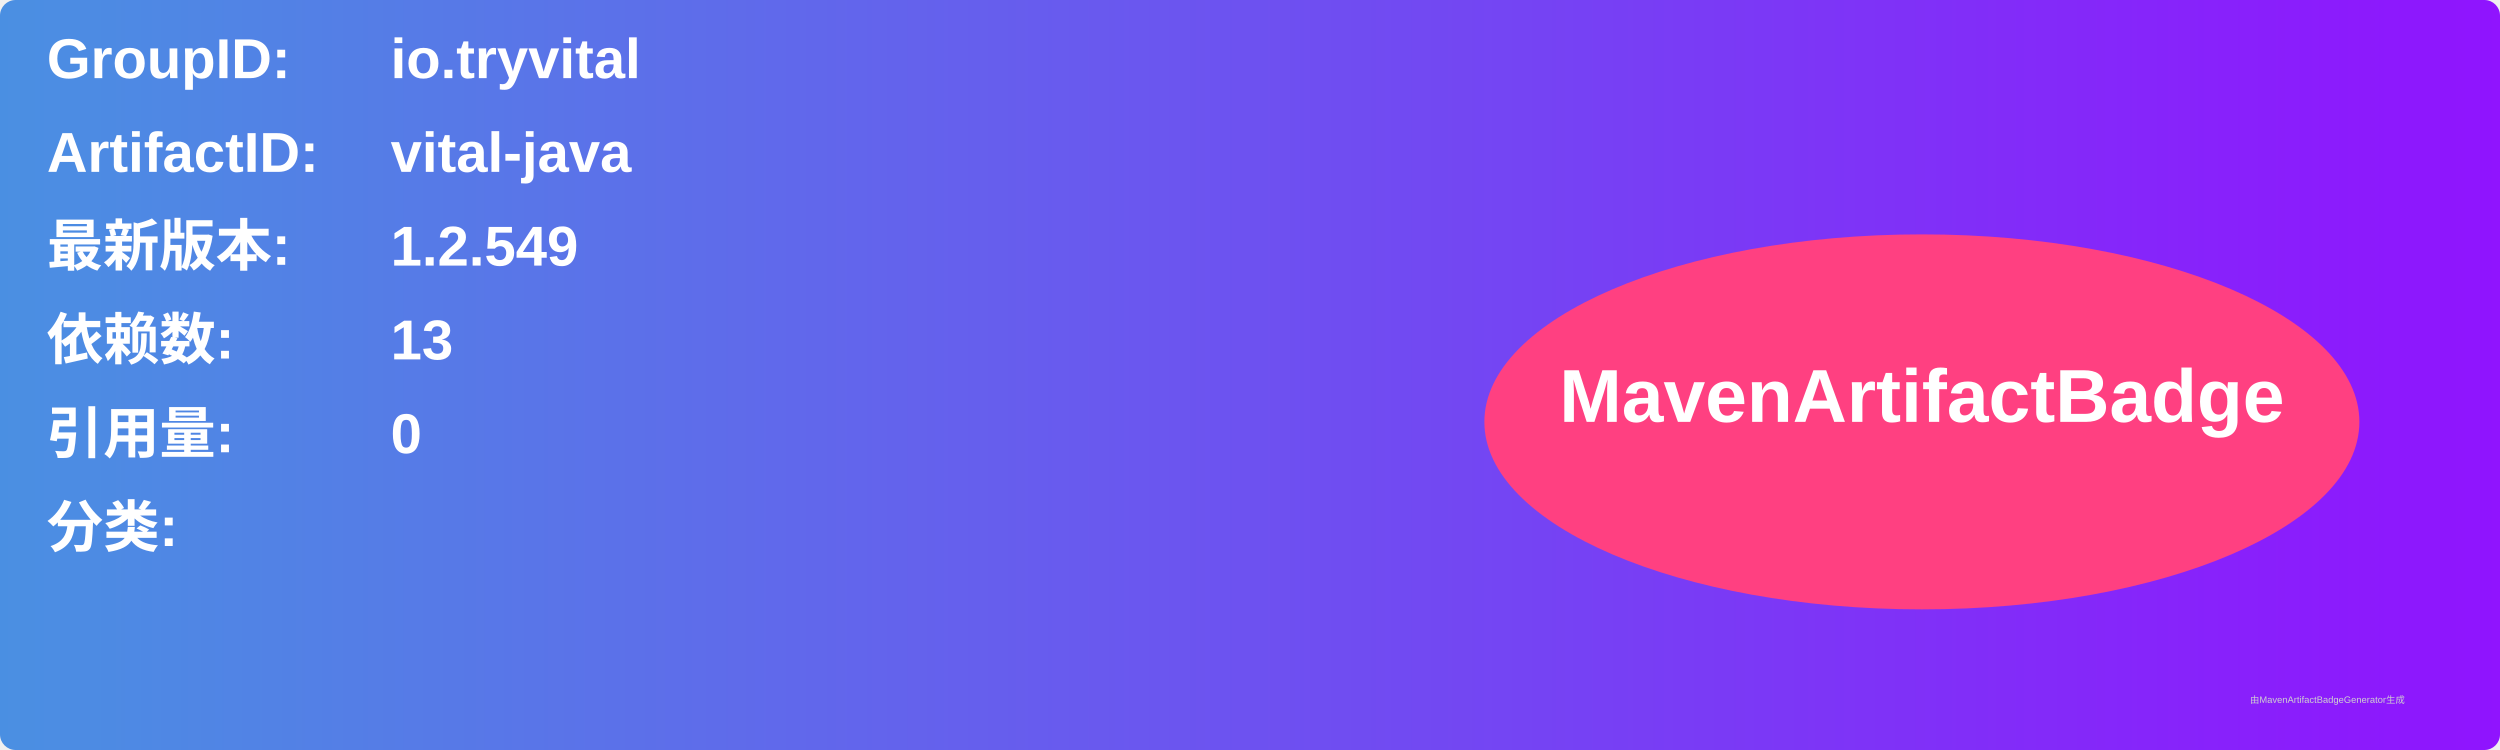
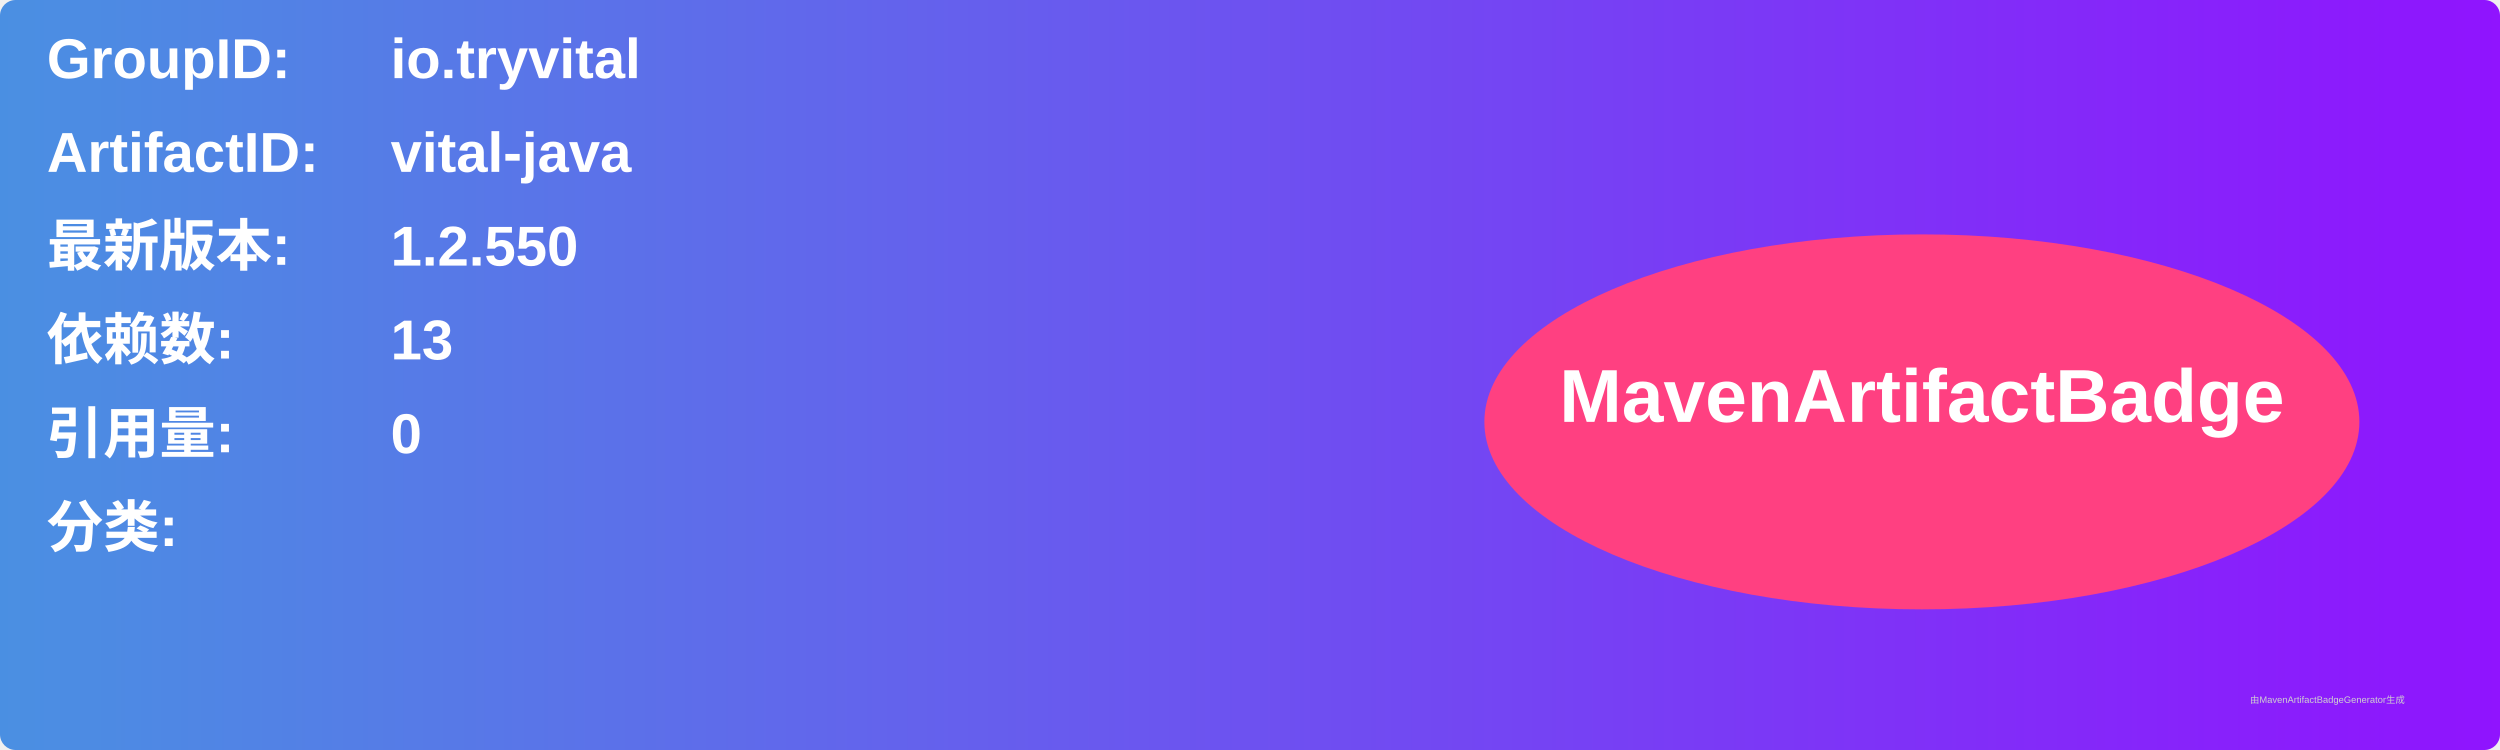
<svg xmlns="http://www.w3.org/2000/svg" width="800" height="240" viewBox="0 0 800 240">
  <linearGradient id="grad" x1="0%" y1="0%" x2="100%" y2="0%">
    <stop offset="0%" stop-color="#4a90e2" />
    <stop offset="100%" stop-color="#9013fe" />
  </linearGradient>
  <rect width="100%" height="100%" rx="5" ry="5" fill="url(#grad)" />
  <g transform="translate(15, 15)">
    <text x="0" y="10" font-family="Arial" font-size="18" fill="white" font-weight="bold" width="260">GroupID:</text>
    <text x="110" y="10" font-family="Arial" font-size="18" fill="white" font-weight="bold" width="460">io.tryvital</text>
    <text x="0" y="40" font-family="Arial" font-size="18" fill="white" font-weight="bold" width="260">ArtifactID:</text>
    <text x="110" y="40" font-family="Arial" font-size="18" fill="white" font-weight="bold" width="460">vital-java</text>
    <text x="0" y="70" font-family="Arial" font-size="18" fill="white" font-weight="bold">最新版本:</text>
    <text x="110" y="70" font-family="Arial" font-size="18" fill="white" font-weight="bold">
-       <tspan font-weight="bold">1.2.549</tspan>
+       <tspan font-weight="bold">1.2.550</tspan>
    </text>
    <text x="0" y="100" font-family="Arial" font-size="18" fill="white" font-weight="bold">依赖数: </text>
    <text x="110" y="100" font-family="Arial" font-size="18" fill="white">
      <tspan font-weight="bold">13</tspan>
    </text>
    <text x="0" y="130" font-family="Arial" font-size="18" fill="white" font-weight="bold">引用量: </text>
    <text x="110" y="130" font-family="Arial" font-size="18" fill="white">
      <tspan font-weight="bold">0</tspan>
    </text>
    <text x="0" y="160" font-family="Arial" font-size="18" fill="white" font-weight="bold">分类:</text>
    <text x="10" y="190" font-family="Arial" font-size="10" fill="white">
      <tspan font-weight="bold" />
    </text>
    <ellipse cx="600" cy="120" rx="140" ry="60" fill="#ff4081" />
    <text x="600" y="120" text-anchor="middle" font-family="Arial" font-size="24" fill="white" font-weight="bold">MavenArtifactBadge</text>
  </g>
  <text x="720" y="225" font-family="Arial" font-size="3" fill="#d0d0d0">由MavenArtifactBadgeGenerator生成</text>
</svg>
